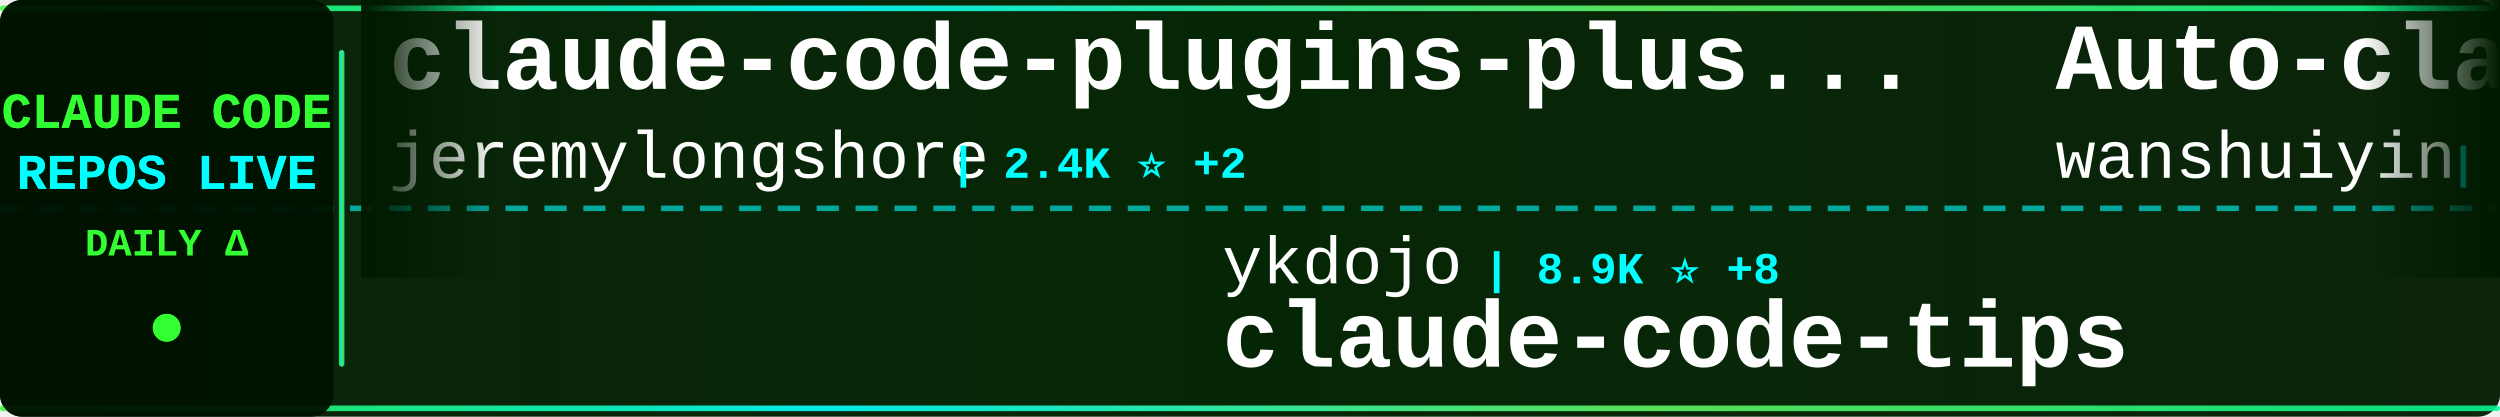
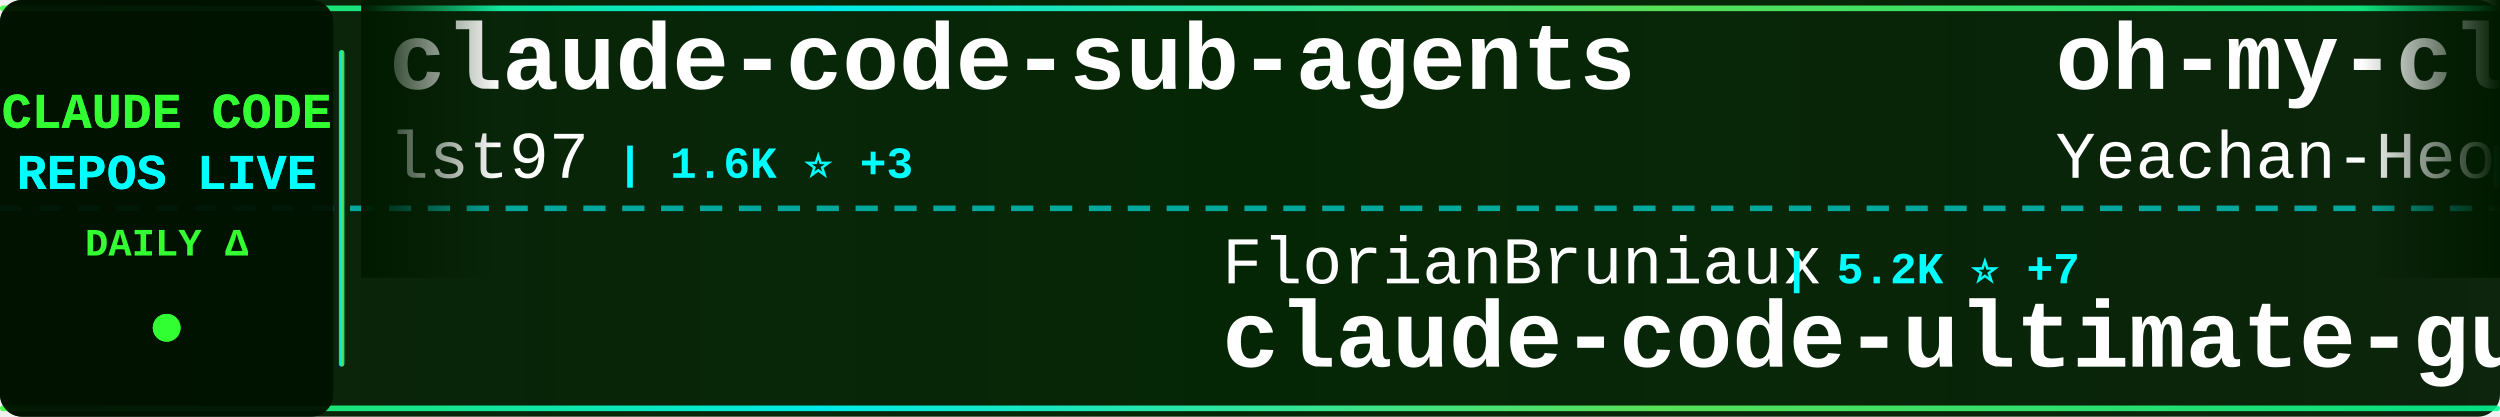
<svg xmlns="http://www.w3.org/2000/svg" width="900" height="150">
  <defs>
    <linearGradient id="tickerBg" x1="0%" y1="0%" x2="100%" y2="0%">
      <stop offset="0%" style="stop-color:#001a00;stop-opacity:0.95" />
      <stop offset="50%" style="stop-color:#002200;stop-opacity:0.98" />
      <stop offset="100%" style="stop-color:#001a00;stop-opacity:0.95" />
    </linearGradient>
    <linearGradient id="borderGrad" x1="0%" y1="0%" x2="100%" y2="0%">
      <stop offset="0%" style="stop-color:#33ff33;stop-opacity:0.85">
        <animate attributeName="stop-opacity" values="0.85;1;0.85" dur="2s" repeatCount="indefinite" />
      </stop>
      <stop offset="33%" style="stop-color:#00ffff;stop-opacity:0.9">
        <animate attributeName="stop-opacity" values="0.9;1;0.9" dur="2.2s" repeatCount="indefinite" />
      </stop>
      <stop offset="66%" style="stop-color:#66ff66;stop-opacity:0.85">
        <animate attributeName="stop-opacity" values="0.85;1;0.85" dur="1.8s" repeatCount="indefinite" />
      </stop>
      <stop offset="100%" style="stop-color:#00ff99;stop-opacity:0.85">
        <animate attributeName="stop-opacity" values="0.85;1;0.85" dur="2s" repeatCount="indefinite" />
      </stop>
    </linearGradient>
    <filter id="textGlow">
      <feGaussianBlur stdDeviation="0.1" result="coloredBlur" />
      <feMerge>
        <feMergeNode in="coloredBlur" />
        <feMergeNode in="SourceGraphic" />
      </feMerge>
    </filter>
    <filter id="metricGlow">
      <feGaussianBlur stdDeviation="0.2" result="coloredBlur" />
      <feMerge>
        <feMergeNode in="coloredBlur" />
        <feMergeNode in="SourceGraphic" />
      </feMerge>
    </filter>
    <linearGradient id="leftFade" x1="0%" y1="0%" x2="100%" y2="0%">
      <stop offset="0%" style="stop-color:#001a00;stop-opacity:1" />
      <stop offset="100%" style="stop-color:#001a00;stop-opacity:0" />
    </linearGradient>
    <linearGradient id="rightFade" x1="0%" y1="0%" x2="100%" y2="0%">
      <stop offset="0%" style="stop-color:#001a00;stop-opacity:0" />
      <stop offset="100%" style="stop-color:#001a00;stop-opacity:1" />
    </linearGradient>
  </defs>
  <rect width="900" height="150" fill="url(#tickerBg)" rx="8" />
  <rect x="0" y="2" width="900" height="2" fill="url(#borderGrad)" rx="1" />
  <rect x="0" y="146" width="900" height="2" fill="url(#borderGrad)" rx="1" />
  <line x1="0" y1="75" x2="900" y2="75" stroke="#00ffff" stroke-width="2" stroke-dasharray="8 6" opacity="0.6" />
  <rect x="0" y="0" width="120" height="150" fill="#001100" opacity="0.95" rx="8" />
  <text x="60" y="46" font-family="'Courier New', monospace" font-size="18" font-weight="bold" fill="#33ff33" text-anchor="middle" filter="url(#textGlow)">
    CLAUDE CODE
  </text>
  <text x="60" y="68" font-family="'Courier New', monospace" font-size="18" font-weight="bold" fill="#00ffff" text-anchor="middle" filter="url(#textGlow)">
    REPOS LIVE
  </text>
  <text x="60" y="92" font-family="'Courier New', monospace" font-size="14" font-weight="bold" fill="#33ff33" text-anchor="middle">
    DAILY Δ
  </text>
  <circle cx="60" cy="118" r="5" fill="#33ff33" filter="url(#metricGlow)">
    <animate attributeName="r" values="4;6;4" dur="1.5s" repeatCount="indefinite" />
    <animate attributeName="opacity" values="0.6;1;0.6" dur="1.5s" repeatCount="indefinite" />
  </circle>
  <rect x="122" y="18" width="2" height="114" fill="url(#borderGrad)" rx="1" />
  <clipPath id="tickerClip">
    <rect x="130" y="0" width="770" height="150" />
  </clipPath>
  <g clip-path="url(#tickerClip)">
    <g id="tickerItems">
      <animateTransform attributeName="transform" attributeType="XML" type="translate" from="0 0" to="-3000 0" dur="54s" repeatCount="indefinite" />
      <g transform="translate(0, 0)">
-         <text x="140" y="32" font-family="'Courier New', monospace" font-size="34" font-weight="bold" fill="#ffffff">claude-code-plugins-plus...</text>
-         <text x="140" y="64" font-family="'Courier New', monospace" font-size="24" font-weight="normal" fill="#ffffff" opacity="1.0">jeremylongshore</text>
-         <text x="342" y="64" font-family="'Courier New', monospace" font-size="16" font-weight="bold" fill="#00ffff"> | 2.4K ⭐ +2</text>
+         <text x="140" y="32" font-family="'Courier New', monospace" font-size="34" font-weight="bold" fill="#ffffff">claude-code-sub-agents</text>
+         <text x="140" y="64" font-family="'Courier New', monospace" font-size="24" font-weight="normal" fill="#ffffff" opacity="1.0">lst97</text>
+         <text x="222" y="64" font-family="'Courier New', monospace" font-size="16" font-weight="bold" fill="#00ffff"> | 1.6K ⭐ +3</text>
      </g>
      <g transform="translate(300, 0)">
-         <text x="140" y="102" font-family="'Courier New', monospace" font-size="24" font-weight="normal" fill="#ffffff" opacity="1.0">ykdojo</text>
-         <text x="234" y="102" font-family="'Courier New', monospace" font-size="16" font-weight="bold" fill="#00ffff"> | 8.9K ⭐ +8</text>
-         <text x="140" y="132" font-family="'Courier New', monospace" font-size="34" font-weight="bold" fill="#ffffff">claude-code-tips</text>
+         <text x="140" y="102" font-family="'Courier New', monospace" font-size="24" font-weight="normal" fill="#ffffff" opacity="1.0">FlorianBruniaux</text>
+         <text x="342" y="102" font-family="'Courier New', monospace" font-size="16" font-weight="bold" fill="#00ffff"> | 5.2K ⭐ +7</text>
+         <text x="140" y="132" font-family="'Courier New', monospace" font-size="34" font-weight="bold" fill="#ffffff">claude-code-ultimate-gui...</text>
      </g>
      <g transform="translate(600, 0)">
-         <text x="140" y="32" font-family="'Courier New', monospace" font-size="34" font-weight="bold" fill="#ffffff">Auto-claude-code-researc...</text>
-         <text x="140" y="64" font-family="'Courier New', monospace" font-size="24" font-weight="normal" fill="#ffffff" opacity="1.0">wanshuiyin</text>
-         <text x="282" y="64" font-family="'Courier New', monospace" font-size="16" font-weight="bold" fill="#00ffff"> | 12.7K ⭐ +32</text>
+         <text x="140" y="32" font-family="'Courier New', monospace" font-size="34" font-weight="bold" fill="#ffffff">oh-my-claudecode</text>
+         <text x="140" y="64" font-family="'Courier New', monospace" font-size="24" font-weight="normal" fill="#ffffff" opacity="1.0">Yeachan-Heo</text>
+         <text x="294" y="64" font-family="'Courier New', monospace" font-size="16" font-weight="bold" fill="#00ffff"> | 37.1K ⭐ +49</text>
      </g>
      <g transform="translate(900, 0)">
-         <text x="140" y="102" font-family="'Courier New', monospace" font-size="24" font-weight="normal" fill="#ffffff" opacity="1.0">oboard</text>
-         <text x="234" y="102" font-family="'Courier New', monospace" font-size="16" font-weight="bold" fill="#00ffff"> | 3.2K ⭐ +1</text>
-         <text x="140" y="132" font-family="'Courier New', monospace" font-size="34" font-weight="bold" fill="#ffffff">claude-code-rev</text>
+         <text x="140" y="102" font-family="'Courier New', monospace" font-size="24" font-weight="normal" fill="#ffffff" opacity="1.0">VoltAgent</text>
+         <text x="270" y="102" font-family="'Courier New', monospace" font-size="16" font-weight="bold" fill="#00ffff"> | 22.5K ⭐ +43</text>
+         <text x="140" y="132" font-family="'Courier New', monospace" font-size="34" font-weight="bold" fill="#ffffff">awesome-claude-code-suba...</text>
      </g>
      <g transform="translate(1200, 0)">
-         <text x="140" y="32" font-family="'Courier New', monospace" font-size="34" font-weight="bold" fill="#ffffff">claude_code_src</text>
-         <text x="140" y="64" font-family="'Courier New', monospace" font-size="24" font-weight="normal" fill="#ffffff" opacity="1.0">ponponon</text>
-         <text x="258" y="64" font-family="'Courier New', monospace" font-size="16" font-weight="bold" fill="#00ffff"> | 2.3K ⭐ +2</text>
+         <text x="140" y="32" font-family="'Courier New', monospace" font-size="34" font-weight="bold" fill="#ffffff">Open-ClaudeCode</text>
+         <text x="140" y="64" font-family="'Courier New', monospace" font-size="24" font-weight="normal" fill="#ffffff" opacity="1.0">LING71671</text>
+         <text x="270" y="64" font-family="'Courier New', monospace" font-size="16" font-weight="bold" fill="#00ffff"> | 902 ⭐</text>
      </g>
      <g transform="translate(1500, 0)">
-         <text x="140" y="102" font-family="'Courier New', monospace" font-size="24" font-weight="normal" fill="#ffffff" opacity="1.0">anthropics</text>
-         <text x="282" y="102" font-family="'Courier New', monospace" font-size="16" font-weight="bold" fill="#00ffff"> | 888 ⭐ +1</text>
-         <text x="140" y="132" font-family="'Courier New', monospace" font-size="34" font-weight="bold" fill="#ffffff">claude-code-base-action</text>
+         <text x="140" y="102" font-family="'Courier New', monospace" font-size="24" font-weight="normal" fill="#ffffff" opacity="1.0">digitalsamba</text>
+         <text x="306" y="102" font-family="'Courier New', monospace" font-size="16" font-weight="bold" fill="#00ffff"> | 1.6K ⭐ +7</text>
+         <text x="140" y="132" font-family="'Courier New', monospace" font-size="34" font-weight="bold" fill="#ffffff">claude-code-video-toolki...</text>
      </g>
      <g transform="translate(1800, 0)">
-         <text x="140" y="32" font-family="'Courier New', monospace" font-size="34" font-weight="bold" fill="#ffffff">skills</text>
-         <text x="140" y="64" font-family="'Courier New', monospace" font-size="24" font-weight="normal" fill="#ffffff" opacity="1.0">anthropics</text>
-         <text x="282" y="64" font-family="'Courier New', monospace" font-size="16" font-weight="bold" fill="#00ffff"> | 155.7K ⭐ +322</text>
+         <text x="140" y="32" font-family="'Courier New', monospace" font-size="34" font-weight="bold" fill="#ffffff">learn-claude-code</text>
+         <text x="140" y="64" font-family="'Courier New', monospace" font-size="24" font-weight="normal" fill="#ffffff" opacity="1.0">shareAI-lab</text>
+         <text x="294" y="64" font-family="'Courier New', monospace" font-size="16" font-weight="bold" fill="#00ffff"> | 68.6K ⭐ +106</text>
      </g>
      <g transform="translate(2100, 0)">
-         <text x="140" y="102" font-family="'Courier New', monospace" font-size="24" font-weight="normal" fill="#ffffff" opacity="1.0">darcyegb</text>
-         <text x="258" y="102" font-family="'Courier New', monospace" font-size="16" font-weight="bold" fill="#00ffff"> | 737 ⭐ +1</text>
-         <text x="140" y="132" font-family="'Courier New', monospace" font-size="34" font-weight="bold" fill="#ffffff">ClaudeCodeAgents</text>
+         <text x="140" y="102" font-family="'Courier New', monospace" font-size="24" font-weight="normal" fill="#ffffff" opacity="1.0">1rgs</text>
+         <text x="210" y="102" font-family="'Courier New', monospace" font-size="16" font-weight="bold" fill="#00ffff"> | 3.7K ⭐ +4</text>
+         <text x="140" y="132" font-family="'Courier New', monospace" font-size="34" font-weight="bold" fill="#ffffff">claude-code-proxy</text>
      </g>
      <g transform="translate(2400, 0)">
-         <text x="140" y="32" font-family="'Courier New', monospace" font-size="34" font-weight="bold" fill="#ffffff">claude-code-proxy</text>
-         <text x="140" y="64" font-family="'Courier New', monospace" font-size="24" font-weight="normal" fill="#ffffff" opacity="1.0">1rgs</text>
-         <text x="210" y="64" font-family="'Courier New', monospace" font-size="16" font-weight="bold" fill="#00ffff"> | 3.7K ⭐ +5</text>
+         <text x="140" y="32" font-family="'Courier New', monospace" font-size="34" font-weight="bold" fill="#ffffff">claude-code-source</text>
+         <text x="140" y="64" font-family="'Courier New', monospace" font-size="24" font-weight="normal" fill="#ffffff" opacity="1.0">JrCx7scC</text>
+         <text x="258" y="64" font-family="'Courier New', monospace" font-size="16" font-weight="bold" fill="#00ffff"> | 371 ⭐</text>
      </g>
      <g transform="translate(2700, 0)">
-         <text x="140" y="102" font-family="'Courier New', monospace" font-size="24" font-weight="normal" fill="#ffffff" opacity="1.0">huangserva</text>
-         <text x="282" y="102" font-family="'Courier New', monospace" font-size="16" font-weight="bold" fill="#00ffff"> | 611 ⭐</text>
-         <text x="140" y="132" font-family="'Courier New', monospace" font-size="34" font-weight="bold" fill="#ffffff">claude-code-cli</text>
+         <text x="140" y="102" font-family="'Courier New', monospace" font-size="24" font-weight="normal" fill="#ffffff" opacity="1.0">disler</text>
+         <text x="234" y="102" font-family="'Courier New', monospace" font-size="16" font-weight="bold" fill="#00ffff"> | 3.8K ⭐ +3</text>
+         <text x="140" y="132" font-family="'Courier New', monospace" font-size="34" font-weight="bold" fill="#ffffff">claude-code-hooks-master...</text>
      </g>
      <g transform="translate(3000, 0)">
-         <text x="140" y="32" font-family="'Courier New', monospace" font-size="34" font-weight="bold" fill="#ffffff">claude-code-plugins-plus...</text>
-         <text x="140" y="64" font-family="'Courier New', monospace" font-size="24" font-weight="normal" fill="#ffffff" opacity="1.0">jeremylongshore</text>
-         <text x="342" y="64" font-family="'Courier New', monospace" font-size="16" font-weight="bold" fill="#00ffff"> | 2.4K ⭐ +2</text>
+         <text x="140" y="32" font-family="'Courier New', monospace" font-size="34" font-weight="bold" fill="#ffffff">claude-code-sub-agents</text>
+         <text x="140" y="64" font-family="'Courier New', monospace" font-size="24" font-weight="normal" fill="#ffffff" opacity="1.0">lst97</text>
+         <text x="222" y="64" font-family="'Courier New', monospace" font-size="16" font-weight="bold" fill="#00ffff"> | 1.6K ⭐ +3</text>
      </g>
      <g transform="translate(3300, 0)">
-         <text x="140" y="102" font-family="'Courier New', monospace" font-size="24" font-weight="normal" fill="#ffffff" opacity="1.0">ykdojo</text>
-         <text x="234" y="102" font-family="'Courier New', monospace" font-size="16" font-weight="bold" fill="#00ffff"> | 8.9K ⭐ +8</text>
-         <text x="140" y="132" font-family="'Courier New', monospace" font-size="34" font-weight="bold" fill="#ffffff">claude-code-tips</text>
+         <text x="140" y="102" font-family="'Courier New', monospace" font-size="24" font-weight="normal" fill="#ffffff" opacity="1.0">FlorianBruniaux</text>
+         <text x="342" y="102" font-family="'Courier New', monospace" font-size="16" font-weight="bold" fill="#00ffff"> | 5.2K ⭐ +7</text>
+         <text x="140" y="132" font-family="'Courier New', monospace" font-size="34" font-weight="bold" fill="#ffffff">claude-code-ultimate-gui...</text>
      </g>
      <g transform="translate(3600, 0)">
-         <text x="140" y="32" font-family="'Courier New', monospace" font-size="34" font-weight="bold" fill="#ffffff">Auto-claude-code-researc...</text>
-         <text x="140" y="64" font-family="'Courier New', monospace" font-size="24" font-weight="normal" fill="#ffffff" opacity="1.0">wanshuiyin</text>
-         <text x="282" y="64" font-family="'Courier New', monospace" font-size="16" font-weight="bold" fill="#00ffff"> | 12.7K ⭐ +32</text>
+         <text x="140" y="32" font-family="'Courier New', monospace" font-size="34" font-weight="bold" fill="#ffffff">oh-my-claudecode</text>
+         <text x="140" y="64" font-family="'Courier New', monospace" font-size="24" font-weight="normal" fill="#ffffff" opacity="1.0">Yeachan-Heo</text>
+         <text x="294" y="64" font-family="'Courier New', monospace" font-size="16" font-weight="bold" fill="#00ffff"> | 37.1K ⭐ +49</text>
      </g>
      <g transform="translate(3900, 0)">
-         <text x="140" y="102" font-family="'Courier New', monospace" font-size="24" font-weight="normal" fill="#ffffff" opacity="1.0">oboard</text>
-         <text x="234" y="102" font-family="'Courier New', monospace" font-size="16" font-weight="bold" fill="#00ffff"> | 3.2K ⭐ +1</text>
-         <text x="140" y="132" font-family="'Courier New', monospace" font-size="34" font-weight="bold" fill="#ffffff">claude-code-rev</text>
+         <text x="140" y="102" font-family="'Courier New', monospace" font-size="24" font-weight="normal" fill="#ffffff" opacity="1.0">VoltAgent</text>
+         <text x="270" y="102" font-family="'Courier New', monospace" font-size="16" font-weight="bold" fill="#00ffff"> | 22.5K ⭐ +43</text>
+         <text x="140" y="132" font-family="'Courier New', monospace" font-size="34" font-weight="bold" fill="#ffffff">awesome-claude-code-suba...</text>
      </g>
    </g>
  </g>
  <rect x="130" y="0" width="50" height="100" fill="url(#leftFade)" />
  <rect x="850" y="0" width="50" height="100" fill="url(#rightFade)" />
</svg>
